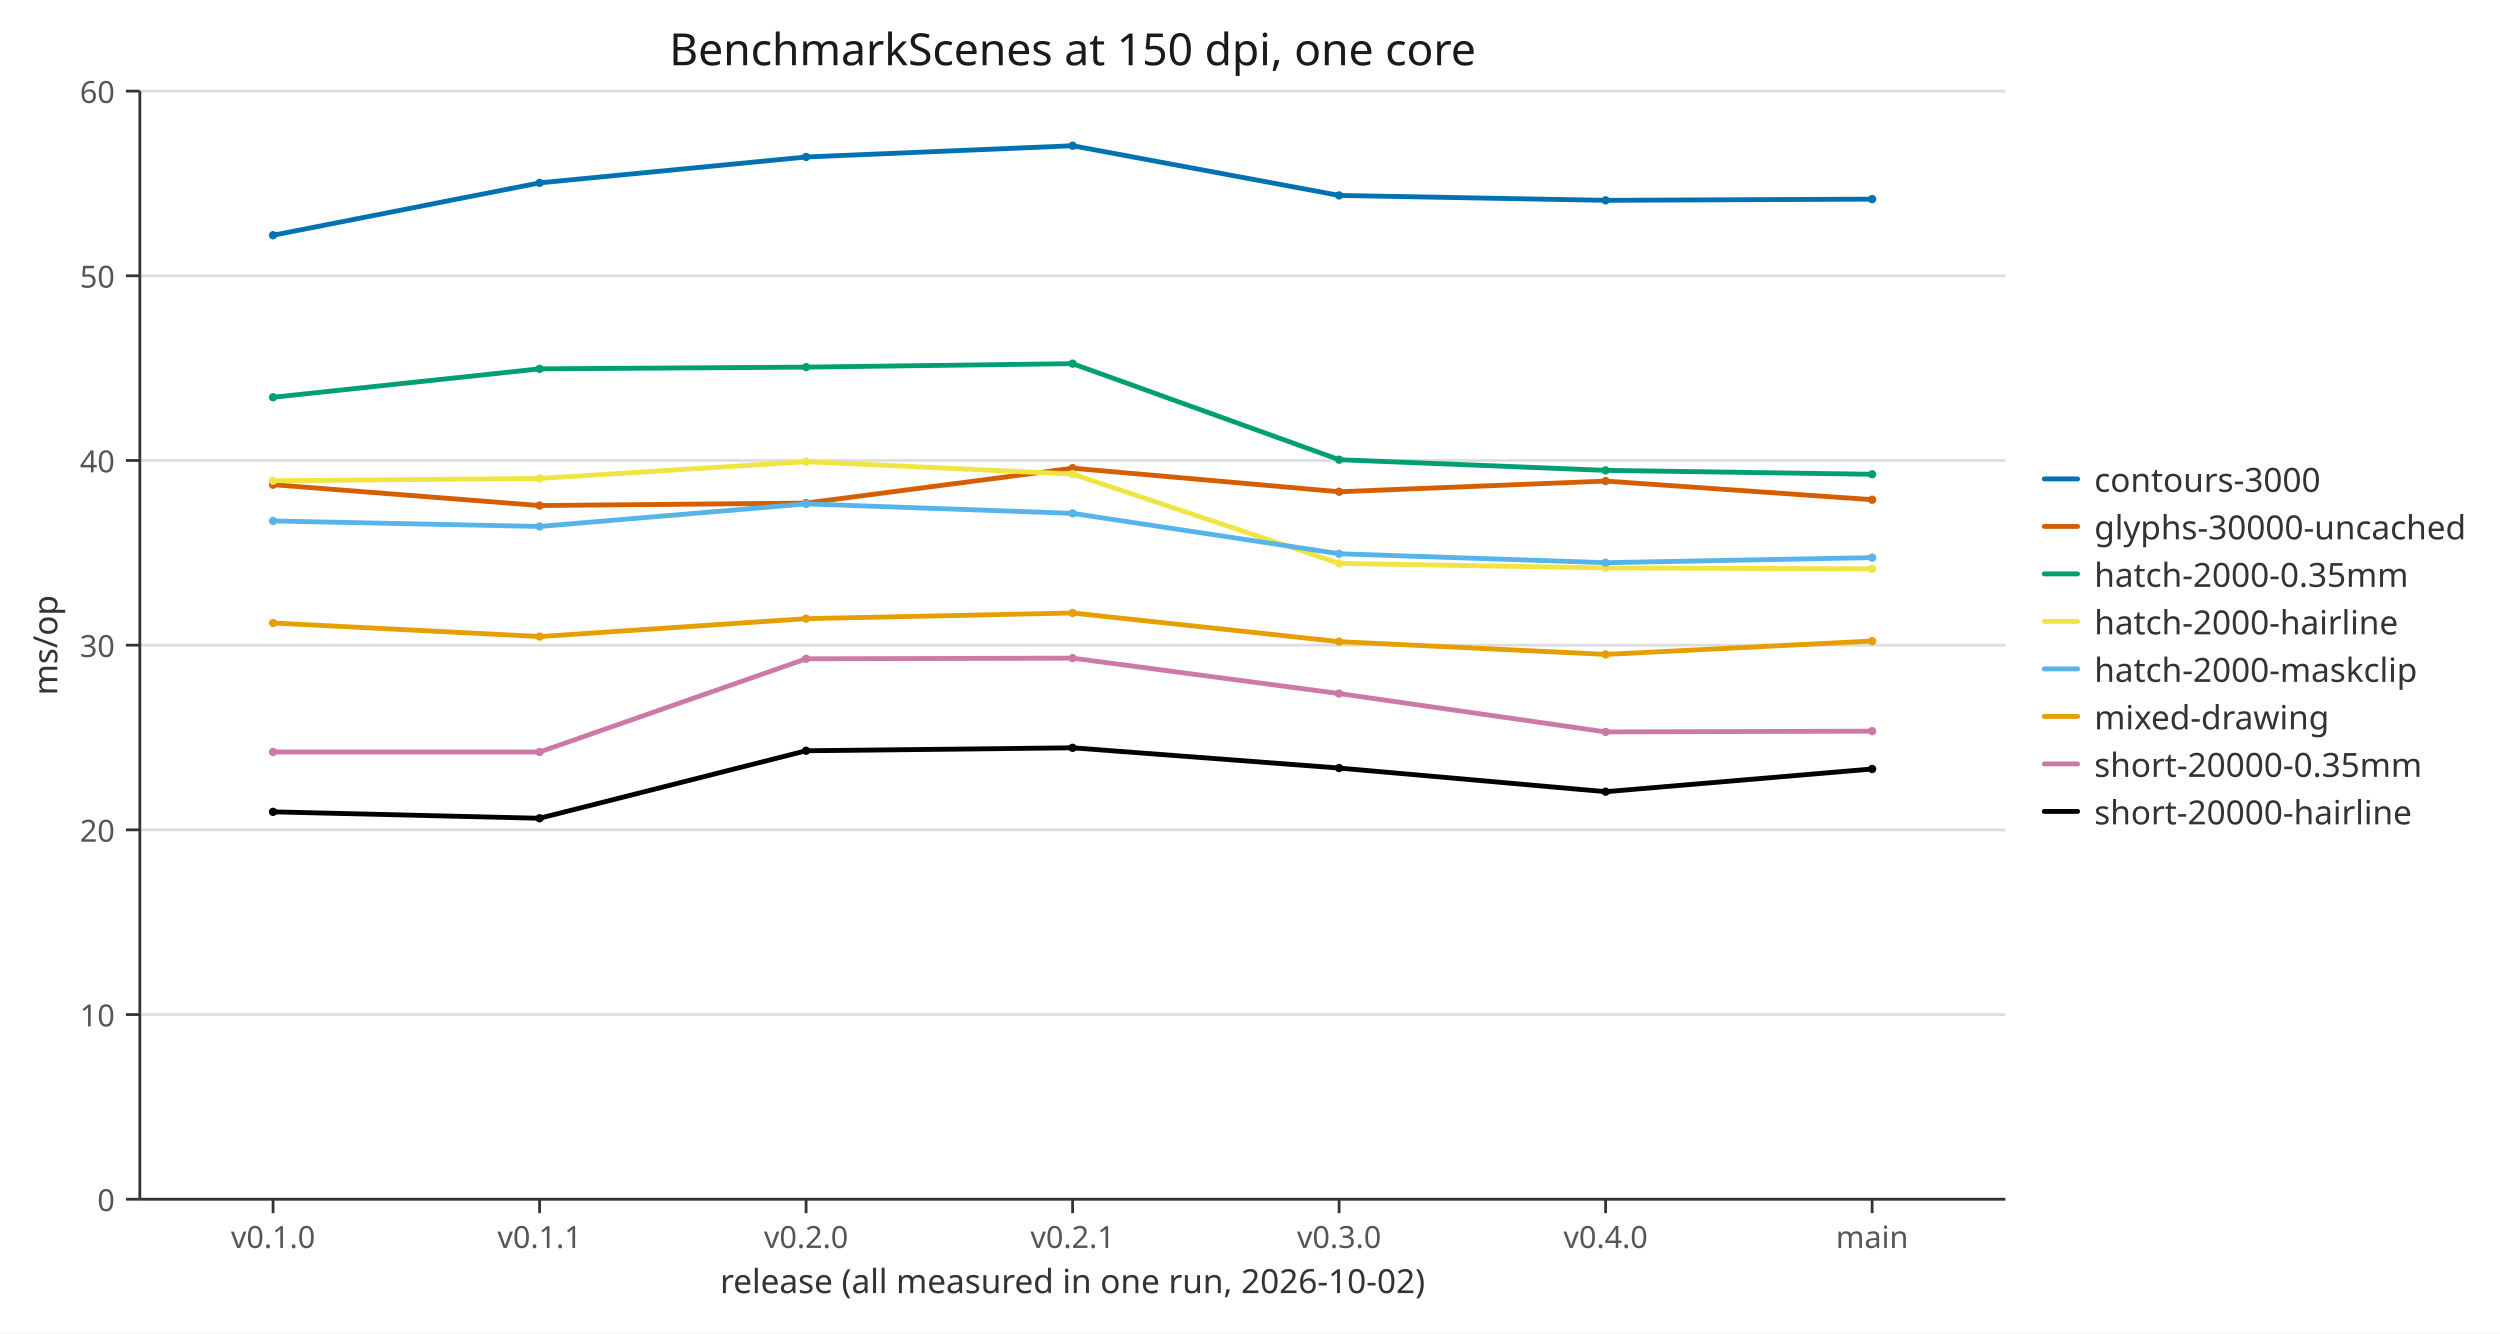
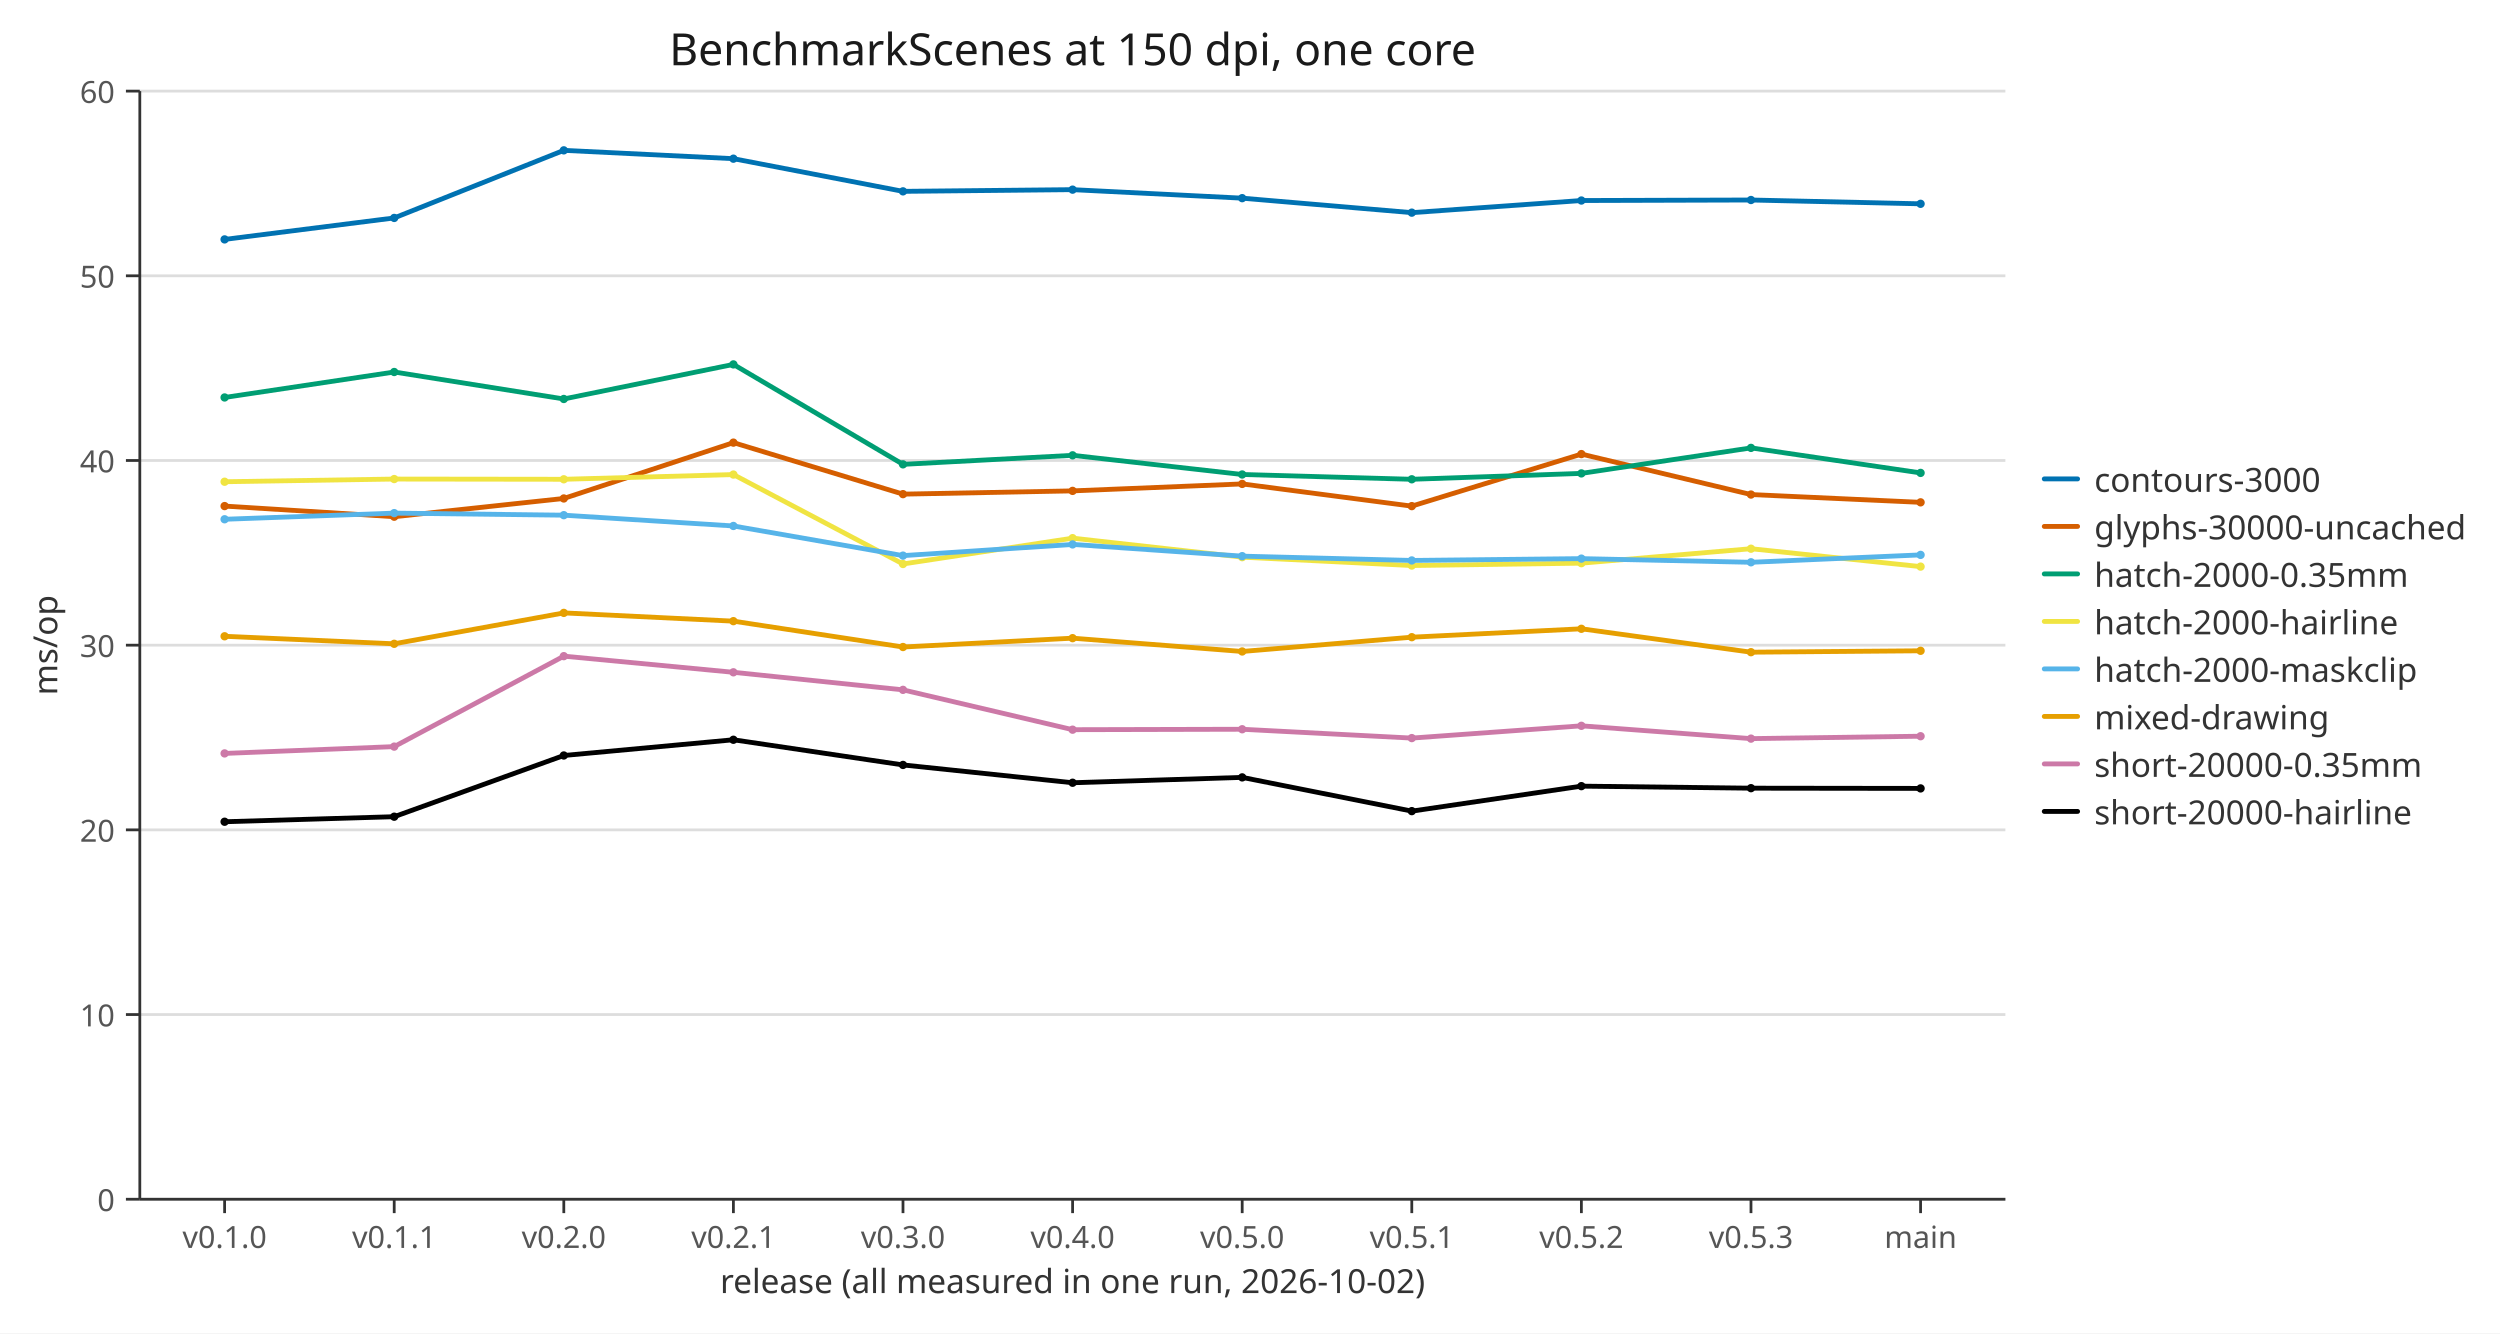
<svg xmlns="http://www.w3.org/2000/svg" width="900" height="480" viewBox="0 0 900 480" role="img" aria-labelledby="figure-title">
  <defs>
    <clipPath id="c1">
      <path d="M50.332,32.8 L721.936,32.8 L721.936,431.725 L50.332,431.725 Z" />
    </clipPath>
    <path id="m2" d="M1.5,0 C1.5,0.828 0.828,1.5 0,1.5 C-0.828,1.5 -1.5,0.828 -1.5,0 C-1.5,-0.828 -0.828,-1.5 0,-1.5 C0.828,-1.5 1.5,-0.828 1.5,0 Z" fill="#0072b2" />
    <path id="m3" d="M1.5,0 C1.5,0.828 0.828,1.5 0,1.5 C-0.828,1.5 -1.5,0.828 -1.5,0 C-1.5,-0.828 -0.828,-1.5 0,-1.5 C0.828,-1.5 1.5,-0.828 1.5,0 Z" fill="#d55e00" />
    <path id="m4" d="M1.5,0 C1.5,0.828 0.828,1.5 0,1.5 C-0.828,1.5 -1.5,0.828 -1.5,0 C-1.5,-0.828 -0.828,-1.5 0,-1.5 C0.828,-1.5 1.5,-0.828 1.5,0 Z" fill="#009e73" />
    <path id="m5" d="M1.5,0 C1.5,0.828 0.828,1.5 0,1.5 C-0.828,1.5 -1.5,0.828 -1.5,0 C-1.5,-0.828 -0.828,-1.5 0,-1.5 C0.828,-1.5 1.5,-0.828 1.5,0 Z" fill="#f0e442" />
    <path id="m6" d="M1.5,0 C1.5,0.828 0.828,1.5 0,1.5 C-0.828,1.5 -1.5,0.828 -1.5,0 C-1.5,-0.828 -0.828,-1.5 0,-1.5 C0.828,-1.5 1.5,-0.828 1.5,0 Z" fill="#56b4e9" />
    <path id="m7" d="M1.5,0 C1.5,0.828 0.828,1.5 0,1.5 C-0.828,1.5 -1.5,0.828 -1.5,0 C-1.5,-0.828 -0.828,-1.5 0,-1.5 C0.828,-1.5 1.5,-0.828 1.5,0 Z" fill="#e69f00" />
    <path id="m8" d="M1.5,0 C1.5,0.828 0.828,1.5 0,1.5 C-0.828,1.5 -1.5,0.828 -1.5,0 C-1.5,-0.828 -0.828,-1.5 0,-1.5 C0.828,-1.5 1.5,-0.828 1.5,0 Z" fill="#cc79a7" />
    <path id="m9" d="M1.5,0 C1.5,0.828 0.828,1.5 0,1.5 C-0.828,1.5 -1.5,0.828 -1.5,0 C-1.5,-0.828 -0.828,-1.5 0,-1.5 C0.828,-1.5 1.5,-0.828 1.5,0 Z" fill="#000000" />
  </defs>
  <path d="M0,0 L900,0 L900,480 L0,480 Z" fill="#ffffff" />
  <polyline fill="none" points="50.332,431.725 721.936,431.725" stroke="#dddddd" />
  <polyline fill="none" points="50.332,365.237 721.936,365.237" stroke="#dddddd" />
  <polyline fill="none" points="50.332,298.75 721.936,298.75" stroke="#dddddd" />
  <polyline fill="none" points="50.332,232.262 721.936,232.262" stroke="#dddddd" />
  <polyline fill="none" points="50.332,165.775 721.936,165.775" stroke="#dddddd" />
  <polyline fill="none" points="50.332,99.288 721.936,99.288" stroke="#dddddd" />
  <polyline fill="none" points="50.332,32.8 721.936,32.8" stroke="#dddddd" />
  <polyline fill="none" points="50.332,431.725 721.936,431.725" stroke="#333333" />
  <polyline fill="none" points="50.332,32.8 50.332,431.725" stroke="#333333" />
-   <polyline fill="none" points="98.304,431.725 98.304,436.725" stroke="#333333" />
-   <text x="98.304" y="440.725" font-family="sans-serif" font-size="11" text-anchor="middle" dominant-baseline="hanging" fill="#555555">v0.1.0</text>
-   <polyline fill="none" points="194.247,431.725 194.247,436.725" stroke="#333333" />
-   <text x="194.247" y="440.725" font-family="sans-serif" font-size="11" text-anchor="middle" dominant-baseline="hanging" fill="#555555">v0.1.1</text>
-   <polyline fill="none" points="290.191,431.725 290.191,436.725" stroke="#333333" />
-   <text x="290.191" y="440.725" font-family="sans-serif" font-size="11" text-anchor="middle" dominant-baseline="hanging" fill="#555555">v0.2.0</text>
+   <polyline fill="none" points="80.859,431.725 80.859,436.725" stroke="#333333" />
+   <text x="80.859" y="440.725" font-family="sans-serif" font-size="11" text-anchor="middle" dominant-baseline="hanging" fill="#555555">v0.1.0</text>
+   <polyline fill="none" points="141.914,431.725 141.914,436.725" stroke="#333333" />
+   <text x="141.914" y="440.725" font-family="sans-serif" font-size="11" text-anchor="middle" dominant-baseline="hanging" fill="#555555">v0.1.1</text>
+   <polyline fill="none" points="202.969,431.725 202.969,436.725" stroke="#333333" />
+   <text x="202.969" y="440.725" font-family="sans-serif" font-size="11" text-anchor="middle" dominant-baseline="hanging" fill="#555555">v0.2.0</text>
+   <polyline fill="none" points="264.024,431.725 264.024,436.725" stroke="#333333" />
+   <text x="264.024" y="440.725" font-family="sans-serif" font-size="11" text-anchor="middle" dominant-baseline="hanging" fill="#555555">v0.2.1</text>
+   <polyline fill="none" points="325.079,431.725 325.079,436.725" stroke="#333333" />
+   <text x="325.079" y="440.725" font-family="sans-serif" font-size="11" text-anchor="middle" dominant-baseline="hanging" fill="#555555">v0.3.0</text>
  <polyline fill="none" points="386.134,431.725 386.134,436.725" stroke="#333333" />
-   <text x="386.134" y="440.725" font-family="sans-serif" font-size="11" text-anchor="middle" dominant-baseline="hanging" fill="#555555">v0.2.1</text>
-   <polyline fill="none" points="482.077,431.725 482.077,436.725" stroke="#333333" />
-   <text x="482.077" y="440.725" font-family="sans-serif" font-size="11" text-anchor="middle" dominant-baseline="hanging" fill="#555555">v0.3.0</text>
-   <polyline fill="none" points="578.021,431.725 578.021,436.725" stroke="#333333" />
-   <text x="578.021" y="440.725" font-family="sans-serif" font-size="11" text-anchor="middle" dominant-baseline="hanging" fill="#555555">v0.4.0</text>
-   <polyline fill="none" points="673.964,431.725 673.964,436.725" stroke="#333333" />
-   <text x="673.964" y="440.725" font-family="sans-serif" font-size="11" text-anchor="middle" dominant-baseline="hanging" fill="#555555">main</text>
+   <text x="386.134" y="440.725" font-family="sans-serif" font-size="11" text-anchor="middle" dominant-baseline="hanging" fill="#555555">v0.4.0</text>
+   <polyline fill="none" points="447.189,431.725 447.189,436.725" stroke="#333333" />
+   <text x="447.189" y="440.725" font-family="sans-serif" font-size="11" text-anchor="middle" dominant-baseline="hanging" fill="#555555">v0.5.0</text>
+   <polyline fill="none" points="508.244,431.725 508.244,436.725" stroke="#333333" />
+   <text x="508.244" y="440.725" font-family="sans-serif" font-size="11" text-anchor="middle" dominant-baseline="hanging" fill="#555555">v0.5.1</text>
+   <polyline fill="none" points="569.299,431.725 569.299,436.725" stroke="#333333" />
+   <text x="569.299" y="440.725" font-family="sans-serif" font-size="11" text-anchor="middle" dominant-baseline="hanging" fill="#555555">v0.5.2</text>
+   <polyline fill="none" points="630.354,431.725 630.354,436.725" stroke="#333333" />
+   <text x="630.354" y="440.725" font-family="sans-serif" font-size="11" text-anchor="middle" dominant-baseline="hanging" fill="#555555">v0.5.3</text>
+   <polyline fill="none" points="691.409,431.725 691.409,436.725" stroke="#333333" />
+   <text x="691.409" y="440.725" font-family="sans-serif" font-size="11" text-anchor="middle" dominant-baseline="hanging" fill="#555555">main</text>
  <polyline fill="none" points="45.332,431.725 50.332,431.725" stroke="#333333" />
  <text x="41.332" y="431.725" font-family="sans-serif" font-size="11" text-anchor="end" dominant-baseline="central" fill="#555555">0</text>
  <polyline fill="none" points="45.332,365.237 50.332,365.237" stroke="#333333" />
  <text x="41.332" y="365.237" font-family="sans-serif" font-size="11" text-anchor="end" dominant-baseline="central" fill="#555555">10</text>
  <polyline fill="none" points="45.332,298.75 50.332,298.75" stroke="#333333" />
  <text x="41.332" y="298.75" font-family="sans-serif" font-size="11" text-anchor="end" dominant-baseline="central" fill="#555555">20</text>
  <polyline fill="none" points="45.332,232.262 50.332,232.262" stroke="#333333" />
  <text x="41.332" y="232.262" font-family="sans-serif" font-size="11" text-anchor="end" dominant-baseline="central" fill="#555555">30</text>
  <polyline fill="none" points="45.332,165.775 50.332,165.775" stroke="#333333" />
  <text x="41.332" y="165.775" font-family="sans-serif" font-size="11" text-anchor="end" dominant-baseline="central" fill="#555555">40</text>
  <polyline fill="none" points="45.332,99.288 50.332,99.288" stroke="#333333" />
  <text x="41.332" y="99.288" font-family="sans-serif" font-size="11" text-anchor="end" dominant-baseline="central" fill="#555555">50</text>
  <polyline fill="none" points="45.332,32.8 50.332,32.8" stroke="#333333" />
  <text x="41.332" y="32.8" font-family="sans-serif" font-size="11" text-anchor="end" dominant-baseline="central" fill="#555555">60</text>
  <text x="386.134" y="23.488" font-family="sans-serif" font-size="16" text-anchor="middle" fill="#1a1a1a">BenchmarkScenes at 150 dpi, one core</text>
  <text x="386.134" y="465.516" font-family="sans-serif" font-size="12" text-anchor="middle" fill="#333333">release (all measured in one run, 2026-10-02)</text>
  <text x="20.616" y="232.262" font-family="sans-serif" font-size="12" text-anchor="middle" fill="#333333" transform="rotate(-90 20.616 232.262)">ms/op</text>
  <g clip-path="url(#c1)">
-     <polyline fill="none" points="98.304,84.688 194.247,65.828 290.191,56.514 386.134,52.467 482.077,70.355 578.021,72.12 673.964,71.687" stroke="#0072b2" stroke-width="1.75" stroke-linecap="round" stroke-linejoin="round" />
-     <use href="#m2" x="98.304" y="84.688" />
-     <use href="#m2" x="194.247" y="65.828" />
-     <use href="#m2" x="290.191" y="56.514" />
-     <use href="#m2" x="386.134" y="52.467" />
-     <use href="#m2" x="482.077" y="70.355" />
-     <use href="#m2" x="578.021" y="72.12" />
-     <use href="#m2" x="673.964" y="71.687" />
-     <polyline fill="none" points="98.304,174.486 194.247,181.995 290.191,181.107 386.134,168.551 482.077,177.032 578.021,173.187 673.964,179.887" stroke="#d55e00" stroke-width="1.75" stroke-linecap="round" stroke-linejoin="round" />
-     <use href="#m3" x="98.304" y="174.486" />
-     <use href="#m3" x="194.247" y="181.995" />
-     <use href="#m3" x="290.191" y="181.107" />
-     <use href="#m3" x="386.134" y="168.551" />
-     <use href="#m3" x="482.077" y="177.032" />
-     <use href="#m3" x="578.021" y="173.187" />
-     <use href="#m3" x="673.964" y="179.887" />
-     <polyline fill="none" points="98.304,143.015 194.247,132.783 290.191,132.163 386.134,130.915 482.077,165.497 578.021,169.336 673.964,170.736" stroke="#009e73" stroke-width="1.75" stroke-linecap="round" stroke-linejoin="round" />
-     <use href="#m4" x="98.304" y="143.015" />
-     <use href="#m4" x="194.247" y="132.783" />
-     <use href="#m4" x="290.191" y="132.163" />
-     <use href="#m4" x="386.134" y="130.915" />
-     <use href="#m4" x="482.077" y="165.497" />
-     <use href="#m4" x="578.021" y="169.336" />
-     <use href="#m4" x="673.964" y="170.736" />
-     <polyline fill="none" points="98.304,173.08 194.247,172.243 290.191,166.21 386.134,170.659 482.077,202.825 578.021,204.462 673.964,204.784" stroke="#f0e442" stroke-width="1.75" stroke-linecap="round" stroke-linejoin="round" />
-     <use href="#m5" x="98.304" y="173.08" />
-     <use href="#m5" x="194.247" y="172.243" />
-     <use href="#m5" x="290.191" y="166.21" />
-     <use href="#m5" x="386.134" y="170.659" />
-     <use href="#m5" x="482.077" y="202.825" />
-     <use href="#m5" x="578.021" y="204.462" />
-     <use href="#m5" x="673.964" y="204.784" />
-     <polyline fill="none" points="98.304,187.545 194.247,189.528 290.191,181.402 386.134,184.816 482.077,199.349 578.021,202.568 673.964,200.742" stroke="#56b4e9" stroke-width="1.75" stroke-linecap="round" stroke-linejoin="round" />
-     <use href="#m6" x="98.304" y="187.545" />
-     <use href="#m6" x="194.247" y="189.528" />
-     <use href="#m6" x="290.191" y="181.402" />
-     <use href="#m6" x="386.134" y="184.816" />
-     <use href="#m6" x="482.077" y="199.349" />
-     <use href="#m6" x="578.021" y="202.568" />
-     <use href="#m6" x="673.964" y="200.742" />
-     <polyline fill="none" points="98.304,224.28 194.247,229.158 290.191,222.718 386.134,220.674 482.077,230.99 578.021,235.587 673.964,230.766" stroke="#e69f00" stroke-width="1.75" stroke-linecap="round" stroke-linejoin="round" />
-     <use href="#m7" x="98.304" y="224.28" />
-     <use href="#m7" x="194.247" y="229.158" />
-     <use href="#m7" x="290.191" y="222.718" />
-     <use href="#m7" x="386.134" y="220.674" />
-     <use href="#m7" x="482.077" y="230.99" />
-     <use href="#m7" x="578.021" y="235.587" />
-     <use href="#m7" x="673.964" y="230.766" />
-     <polyline fill="none" points="98.304,270.699 194.247,270.721 290.191,237.171 386.134,236.933 482.077,249.684 578.021,263.489 673.964,263.218" stroke="#cc79a7" stroke-width="1.75" stroke-linecap="round" stroke-linejoin="round" />
-     <use href="#m8" x="98.304" y="270.699" />
-     <use href="#m8" x="194.247" y="270.721" />
-     <use href="#m8" x="290.191" y="237.171" />
-     <use href="#m8" x="386.134" y="236.933" />
-     <use href="#m8" x="482.077" y="249.684" />
-     <use href="#m8" x="578.021" y="263.489" />
-     <use href="#m8" x="673.964" y="263.218" />
-     <polyline fill="none" points="98.304,292.264 194.247,294.574 290.191,270.276 386.134,269.21 482.077,276.495 578.021,285.01 673.964,276.833" stroke="#000000" stroke-width="1.75" stroke-linecap="round" stroke-linejoin="round" />
-     <use href="#m9" x="98.304" y="292.264" />
-     <use href="#m9" x="194.247" y="294.574" />
-     <use href="#m9" x="290.191" y="270.276" />
-     <use href="#m9" x="386.134" y="269.21" />
-     <use href="#m9" x="482.077" y="276.495" />
-     <use href="#m9" x="578.021" y="285.01" />
-     <use href="#m9" x="673.964" y="276.833" />
+     <polyline fill="none" points="80.859,86.186 141.914,78.458 202.969,54.126 264.024,57.126 325.079,68.887 386.134,68.275 447.189,71.339 508.244,76.556 569.299,72.188 630.354,72.001 691.409,73.373" stroke="#0072b2" stroke-width="1.75" stroke-linecap="round" stroke-linejoin="round" />
+     <use href="#m2" x="80.859" y="86.186" />
+     <use href="#m2" x="141.914" y="78.458" />
+     <use href="#m2" x="202.969" y="54.126" />
+     <use href="#m2" x="264.024" y="57.126" />
+     <use href="#m2" x="325.079" y="68.887" />
+     <use href="#m2" x="386.134" y="68.275" />
+     <use href="#m2" x="447.189" y="71.339" />
+     <use href="#m2" x="508.244" y="76.556" />
+     <use href="#m2" x="569.299" y="72.188" />
+     <use href="#m2" x="630.354" y="72.001" />
+     <use href="#m2" x="691.409" y="73.373" />
+     <polyline fill="none" points="80.859,182.189 141.914,186.014 202.969,179.448 264.024,159.348 325.079,177.89 386.134,176.718 447.189,174.212 508.244,182.205 569.299,163.472 630.354,178.038 691.409,180.843" stroke="#d55e00" stroke-width="1.75" stroke-linecap="round" stroke-linejoin="round" />
+     <use href="#m3" x="80.859" y="182.189" />
+     <use href="#m3" x="141.914" y="186.014" />
+     <use href="#m3" x="202.969" y="179.448" />
+     <use href="#m3" x="264.024" y="159.348" />
+     <use href="#m3" x="325.079" y="177.89" />
+     <use href="#m3" x="386.134" y="176.718" />
+     <use href="#m3" x="447.189" y="174.212" />
+     <use href="#m3" x="508.244" y="182.205" />
+     <use href="#m3" x="569.299" y="163.472" />
+     <use href="#m3" x="630.354" y="178.038" />
+     <use href="#m3" x="691.409" y="180.843" />
+     <polyline fill="none" points="80.859,143.088 141.914,133.922 202.969,143.632 264.024,131.183 325.079,167.165 386.134,163.917 447.189,170.816 508.244,172.543 569.299,170.422 630.354,161.242 691.409,170.245" stroke="#009e73" stroke-width="1.75" stroke-linecap="round" stroke-linejoin="round" />
+     <use href="#m4" x="80.859" y="143.088" />
+     <use href="#m4" x="141.914" y="133.922" />
+     <use href="#m4" x="202.969" y="143.632" />
+     <use href="#m4" x="264.024" y="131.183" />
+     <use href="#m4" x="325.079" y="167.165" />
+     <use href="#m4" x="386.134" y="163.917" />
+     <use href="#m4" x="447.189" y="170.816" />
+     <use href="#m4" x="508.244" y="172.543" />
+     <use href="#m4" x="569.299" y="170.422" />
+     <use href="#m4" x="630.354" y="161.242" />
+     <use href="#m4" x="691.409" y="170.245" />
+     <polyline fill="none" points="80.859,173.425 141.914,172.46 202.969,172.543 264.024,170.84 325.079,203.035 386.134,193.736 447.189,200.572 508.244,203.593 569.299,202.743 630.354,197.537 691.409,203.98" stroke="#f0e442" stroke-width="1.75" stroke-linecap="round" stroke-linejoin="round" />
+     <use href="#m5" x="80.859" y="173.425" />
+     <use href="#m5" x="141.914" y="172.46" />
+     <use href="#m5" x="202.969" y="172.543" />
+     <use href="#m5" x="264.024" y="170.84" />
+     <use href="#m5" x="325.079" y="203.035" />
+     <use href="#m5" x="386.134" y="193.736" />
+     <use href="#m5" x="447.189" y="200.572" />
+     <use href="#m5" x="508.244" y="203.593" />
+     <use href="#m5" x="569.299" y="202.743" />
+     <use href="#m5" x="630.354" y="197.537" />
+     <use href="#m5" x="691.409" y="203.98" />
+     <polyline fill="none" points="80.859,186.935 141.914,184.724 202.969,185.462 264.024,189.347 325.079,200.026 386.134,195.991 447.189,200.214 508.244,201.762 569.299,201.103 630.354,202.423 691.409,199.761" stroke="#56b4e9" stroke-width="1.75" stroke-linecap="round" stroke-linejoin="round" />
+     <use href="#m6" x="80.859" y="186.935" />
+     <use href="#m6" x="141.914" y="184.724" />
+     <use href="#m6" x="202.969" y="185.462" />
+     <use href="#m6" x="264.024" y="189.347" />
+     <use href="#m6" x="325.079" y="200.026" />
+     <use href="#m6" x="386.134" y="195.991" />
+     <use href="#m6" x="447.189" y="200.214" />
+     <use href="#m6" x="508.244" y="201.762" />
+     <use href="#m6" x="569.299" y="201.103" />
+     <use href="#m6" x="630.354" y="202.423" />
+     <use href="#m6" x="691.409" y="199.761" />
+     <polyline fill="none" points="80.859,229.061 141.914,231.769 202.969,220.643 264.024,223.616 325.079,232.926 386.134,229.74 447.189,234.53 508.244,229.387 569.299,226.368 630.354,234.788 691.409,234.287" stroke="#e69f00" stroke-width="1.75" stroke-linecap="round" stroke-linejoin="round" />
+     <use href="#m7" x="80.859" y="229.061" />
+     <use href="#m7" x="141.914" y="231.769" />
+     <use href="#m7" x="202.969" y="220.643" />
+     <use href="#m7" x="264.024" y="223.616" />
+     <use href="#m7" x="325.079" y="232.926" />
+     <use href="#m7" x="386.134" y="229.74" />
+     <use href="#m7" x="447.189" y="234.53" />
+     <use href="#m7" x="508.244" y="229.387" />
+     <use href="#m7" x="569.299" y="226.368" />
+     <use href="#m7" x="630.354" y="234.788" />
+     <use href="#m7" x="691.409" y="234.287" />
+     <polyline fill="none" points="80.859,271.23 141.914,268.781 202.969,236.216 264.024,242.029 325.079,248.349 386.134,262.687 447.189,262.531 508.244,265.712 569.299,261.295 630.354,265.903 691.409,265.039" stroke="#cc79a7" stroke-width="1.75" stroke-linecap="round" stroke-linejoin="round" />
+     <use href="#m8" x="80.859" y="271.23" />
+     <use href="#m8" x="141.914" y="268.781" />
+     <use href="#m8" x="202.969" y="236.216" />
+     <use href="#m8" x="264.024" y="242.029" />
+     <use href="#m8" x="325.079" y="248.349" />
+     <use href="#m8" x="386.134" y="262.687" />
+     <use href="#m8" x="447.189" y="262.531" />
+     <use href="#m8" x="508.244" y="265.712" />
+     <use href="#m8" x="569.299" y="261.295" />
+     <use href="#m8" x="630.354" y="265.903" />
+     <use href="#m8" x="691.409" y="265.039" />
+     <polyline fill="none" points="80.859,295.829 141.914,294.012 202.969,271.975 264.024,266.315 325.079,275.379 386.134,281.789 447.189,279.859 508.244,292.005 569.299,283.011 630.354,283.743 691.409,283.828" stroke="#000000" stroke-width="1.75" stroke-linecap="round" stroke-linejoin="round" />
+     <use href="#m9" x="80.859" y="295.829" />
+     <use href="#m9" x="141.914" y="294.012" />
+     <use href="#m9" x="202.969" y="271.975" />
+     <use href="#m9" x="264.024" y="266.315" />
+     <use href="#m9" x="325.079" y="275.379" />
+     <use href="#m9" x="386.134" y="281.789" />
+     <use href="#m9" x="447.189" y="279.859" />
+     <use href="#m9" x="508.244" y="292.005" />
+     <use href="#m9" x="569.299" y="283.011" />
+     <use href="#m9" x="630.354" y="283.743" />
+     <use href="#m9" x="691.409" y="283.828" />
  </g>
  <polyline fill="none" points="735.936,172.412 747.936,172.412" stroke="#0072b2" stroke-width="1.75" stroke-linecap="round" />
  <text x="753.936" y="172.412" font-family="sans-serif" font-size="12" dominant-baseline="central" fill="#333333">contours-3000</text>
  <polyline fill="none" points="735.936,189.512 747.936,189.512" stroke="#d55e00" stroke-width="1.75" stroke-linecap="round" />
  <text x="753.936" y="189.512" font-family="sans-serif" font-size="12" dominant-baseline="central" fill="#333333">glyphs-30000-uncached</text>
  <polyline fill="none" points="735.936,206.613 747.936,206.613" stroke="#009e73" stroke-width="1.75" stroke-linecap="round" />
  <text x="753.936" y="206.613" font-family="sans-serif" font-size="12" dominant-baseline="central" fill="#333333">hatch-2000-0.35mm</text>
  <polyline fill="none" points="735.936,223.713 747.936,223.713" stroke="#f0e442" stroke-width="1.75" stroke-linecap="round" />
  <text x="753.936" y="223.713" font-family="sans-serif" font-size="12" dominant-baseline="central" fill="#333333">hatch-2000-hairline</text>
  <polyline fill="none" points="735.936,240.813 747.936,240.813" stroke="#56b4e9" stroke-width="1.75" stroke-linecap="round" />
  <text x="753.936" y="240.813" font-family="sans-serif" font-size="12" dominant-baseline="central" fill="#333333">hatch-2000-maskclip</text>
  <polyline fill="none" points="735.936,257.913 747.936,257.913" stroke="#e69f00" stroke-width="1.75" stroke-linecap="round" />
  <text x="753.936" y="257.913" font-family="sans-serif" font-size="12" dominant-baseline="central" fill="#333333">mixed-drawing</text>
  <polyline fill="none" points="735.936,275.013 747.936,275.013" stroke="#cc79a7" stroke-width="1.75" stroke-linecap="round" />
  <text x="753.936" y="275.013" font-family="sans-serif" font-size="12" dominant-baseline="central" fill="#333333">short-20000-0.35mm</text>
  <polyline fill="none" points="735.936,292.113 747.936,292.113" stroke="#000000" stroke-width="1.75" stroke-linecap="round" />
  <text x="753.936" y="292.113" font-family="sans-serif" font-size="12" dominant-baseline="central" fill="#333333">short-20000-hairline</text>
</svg>
